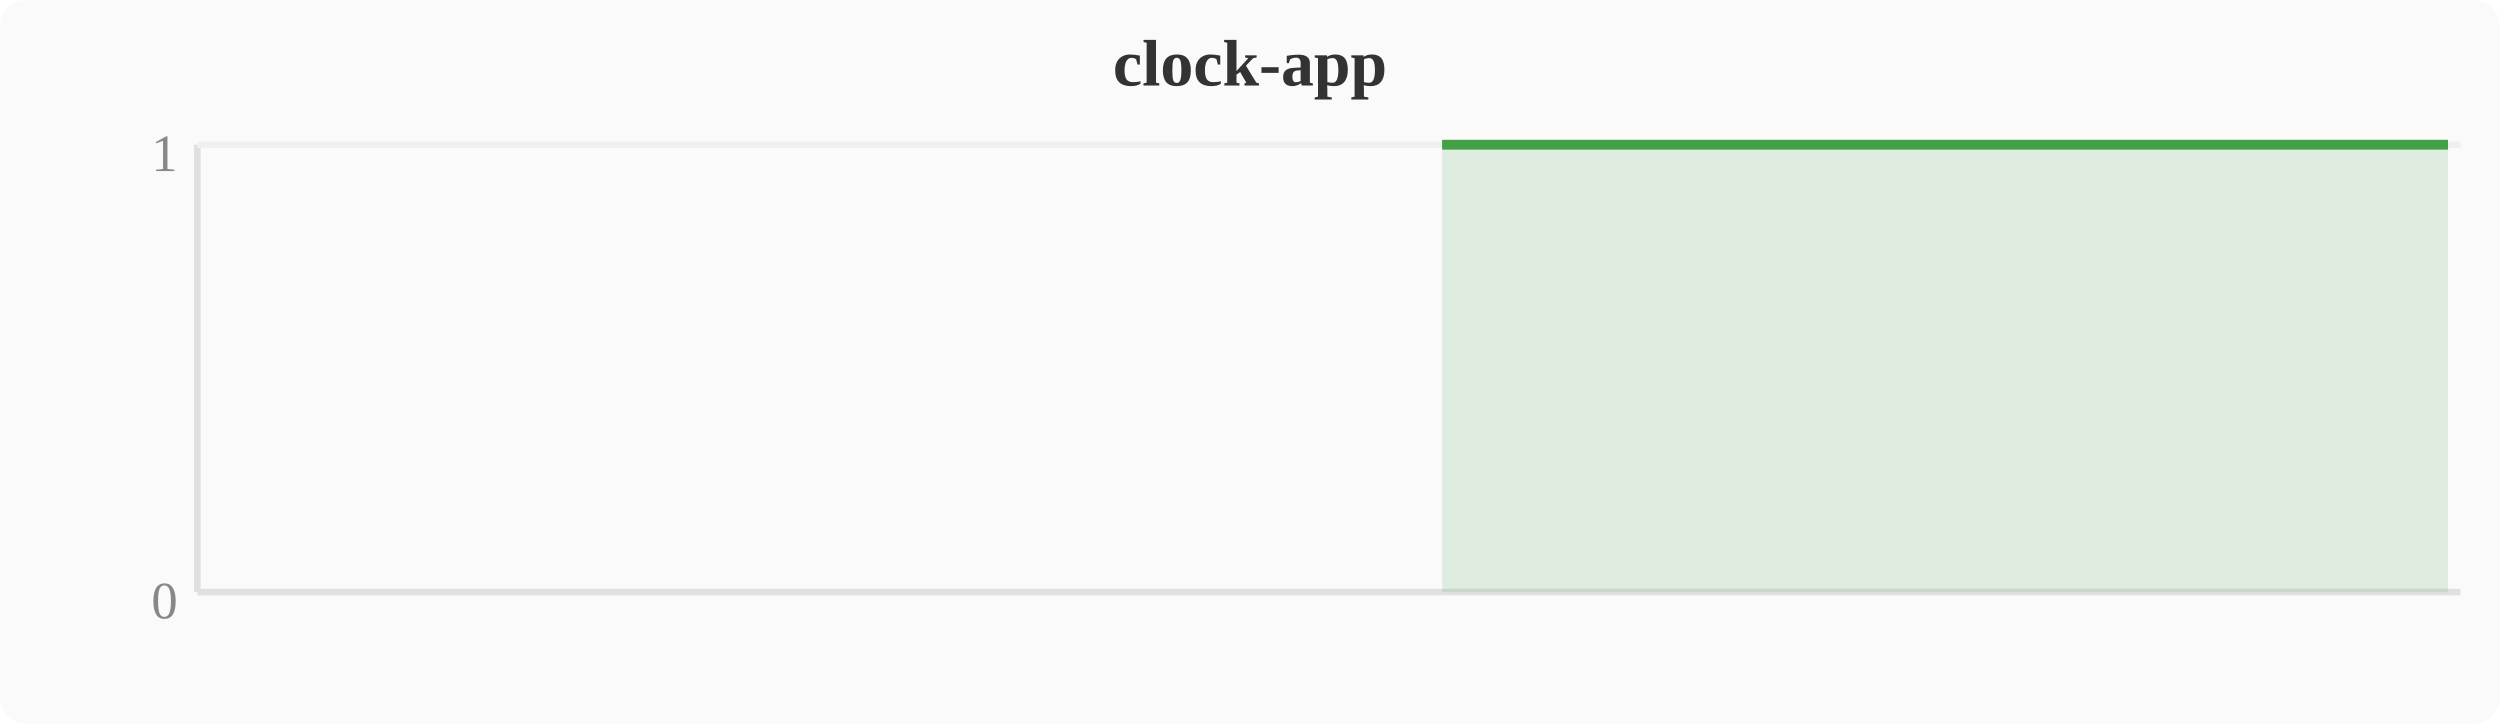
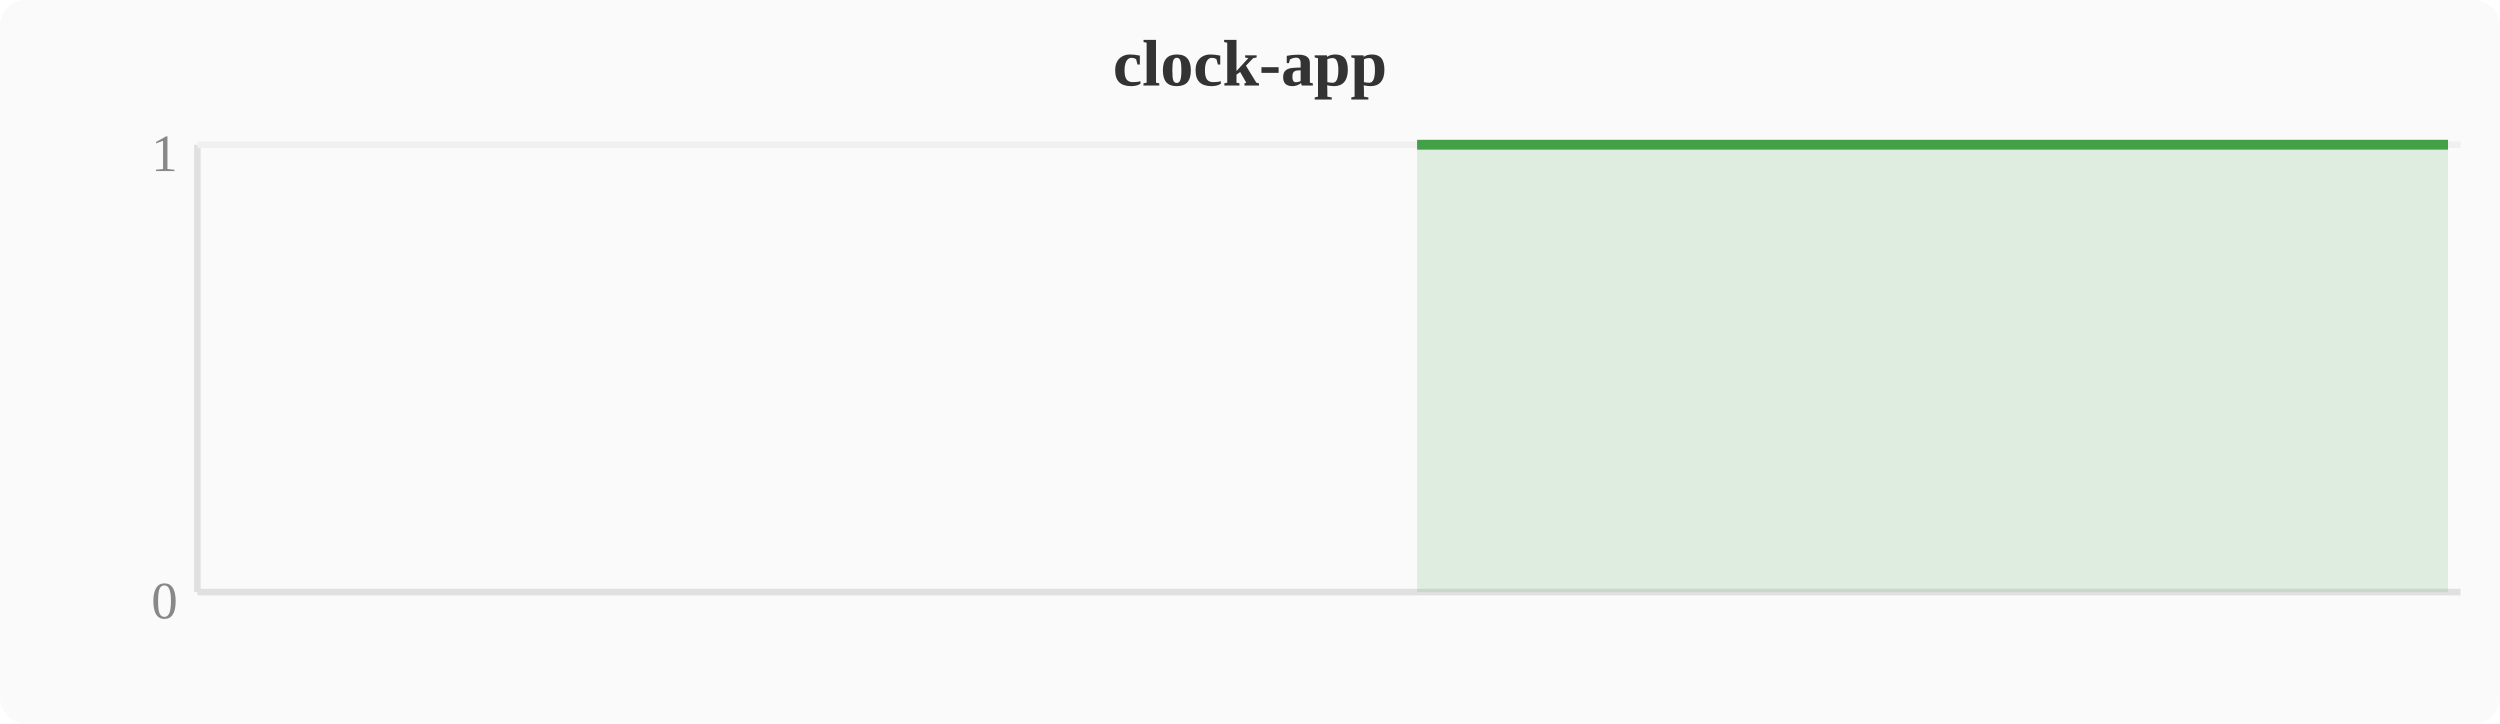
<svg xmlns="http://www.w3.org/2000/svg" width="380" height="110" viewBox="0 0 380 110">
  <rect width="380" height="110" fill="#fafafa" rx="4" />
  <text x="190" y="13" text-anchor="middle" font-size="10" font-weight="bold" fill="#333">clock-app</text>
  <line x1="30" y1="22" x2="30" y2="90" stroke="#e0e0e0" stroke-width="1" />
  <line x1="30" y1="90" x2="374" y2="90" stroke="#e0e0e0" stroke-width="1" />
  <line x1="30" y1="22" x2="374" y2="22" stroke="#f0f0f0" stroke-width="1" />
  <text x="27" y="94" text-anchor="end" font-size="8" fill="#888">0</text>
  <text x="27" y="26" text-anchor="end" font-size="8" fill="#888">1</text>
-   <polygon points="219.2,22.0 223.0,22.0 226.8,22.0 230.7,22.0 234.5,22.0 238.3,22.0 242.1,22.0 246.0,22.0 249.8,22.0 253.6,22.0 257.4,22.0 261.2,22.0 265.1,22.0 268.9,22.0 272.7,22.0 276.5,22.0 280.4,22.0 284.2,22.0 288.0,22.0 291.8,22.0 295.6,22.0 299.5,22.0 303.3,22.0 307.1,22.0 310.9,22.0 314.8,22.0 318.6,22.0 322.4,22.0 326.2,22.0 330.0,22.0 333.9,22.0 337.7,22.0 341.5,22.0 345.3,22.0 349.2,22.0 353.0,22.0 356.8,22.0 360.6,22.0 364.4,22.0 368.3,22.0 372.1,22.0 372.1,90 219.2,90" fill="#43a047" opacity="0.15" />
-   <polyline points="219.2,22.0 223.0,22.0 226.8,22.0 230.7,22.0 234.5,22.0 238.3,22.0 242.1,22.0 246.0,22.0 249.8,22.0 253.6,22.0 257.4,22.0 261.2,22.0 265.1,22.0 268.9,22.0 272.7,22.0 276.5,22.0 280.4,22.0 284.2,22.0 288.0,22.0 291.8,22.0 295.6,22.0 299.5,22.0 303.3,22.0 307.1,22.0 310.9,22.0 314.8,22.0 318.6,22.0 322.4,22.0 326.2,22.0 330.0,22.0 333.9,22.0 337.7,22.0 341.5,22.0 345.3,22.0 349.2,22.0 353.0,22.0 356.8,22.0 360.6,22.0 364.4,22.0 368.3,22.0 372.1,22.0" fill="none" stroke="#43a047" stroke-width="1.5" stroke-linejoin="round" />
+   <polygon points="215.4,22.0 219.2,22.0 223.0,22.0 226.8,22.0 230.7,22.0 234.5,22.0 238.3,22.0 242.1,22.0 246.0,22.0 249.8,22.0 253.6,22.0 257.4,22.0 261.2,22.0 265.1,22.0 268.9,22.0 272.7,22.0 276.5,22.0 280.4,22.0 284.2,22.0 288.0,22.0 291.8,22.0 295.6,22.0 299.5,22.0 303.3,22.0 307.1,22.0 310.9,22.0 314.8,22.0 318.6,22.0 322.4,22.0 326.2,22.0 330.0,22.0 333.9,22.0 337.7,22.0 341.5,22.0 345.3,22.0 349.2,22.0 353.0,22.0 356.8,22.0 360.6,22.0 364.4,22.0 368.3,22.0 372.1,22.0 372.1,90 215.4,90" fill="#43a047" opacity="0.15" />
+   <polyline points="215.4,22.0 219.2,22.0 223.0,22.0 226.8,22.0 230.7,22.0 234.5,22.0 238.3,22.0 242.1,22.0 246.0,22.0 249.8,22.0 253.6,22.0 257.4,22.0 261.2,22.0 265.1,22.0 268.9,22.0 272.7,22.0 276.5,22.0 280.4,22.0 284.2,22.0 288.0,22.0 291.8,22.0 295.6,22.0 299.5,22.0 303.3,22.0 307.1,22.0 310.9,22.0 314.8,22.0 318.6,22.0 322.4,22.0 326.2,22.0 330.0,22.0 333.9,22.0 337.7,22.0 341.5,22.0 345.3,22.0 349.2,22.0 353.0,22.0 356.8,22.0 360.6,22.0 364.4,22.0 368.3,22.0 372.1,22.0" fill="none" stroke="#43a047" stroke-width="1.5" stroke-linejoin="round" />
</svg>
